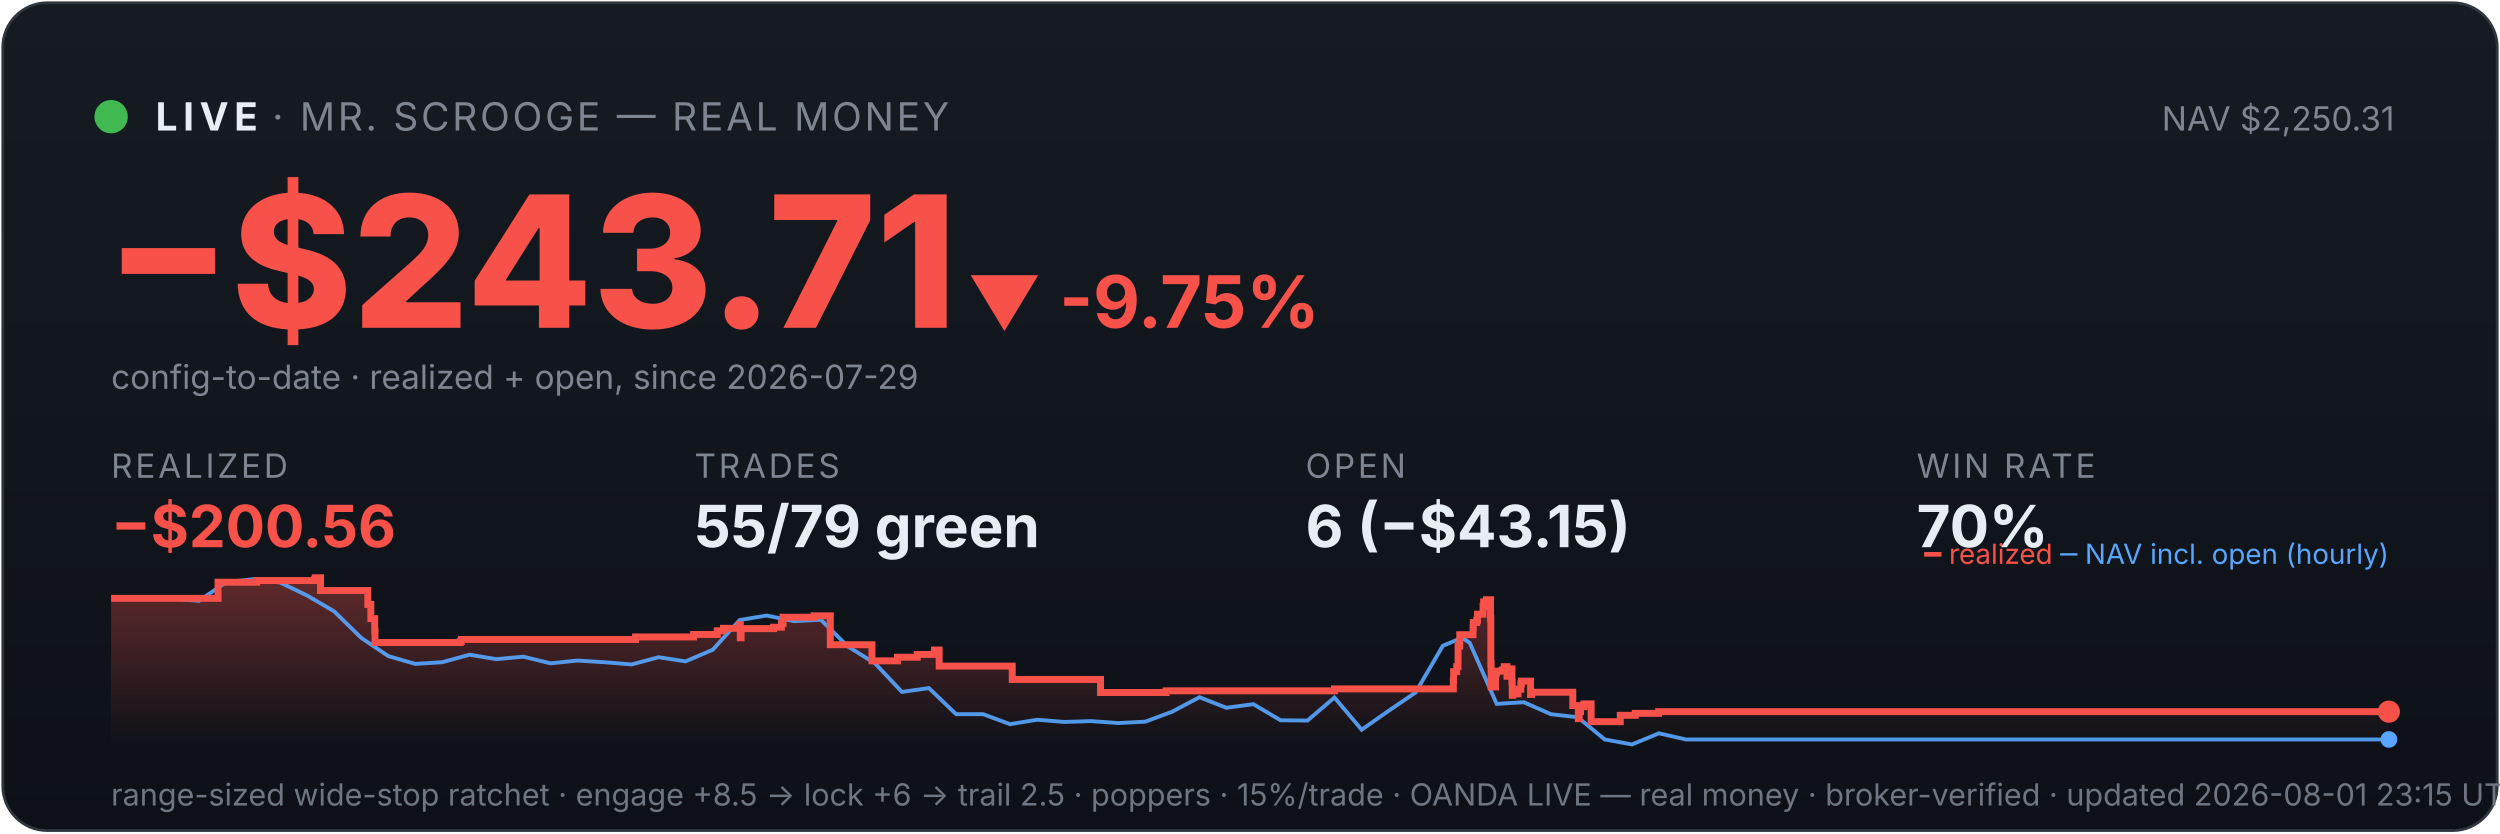
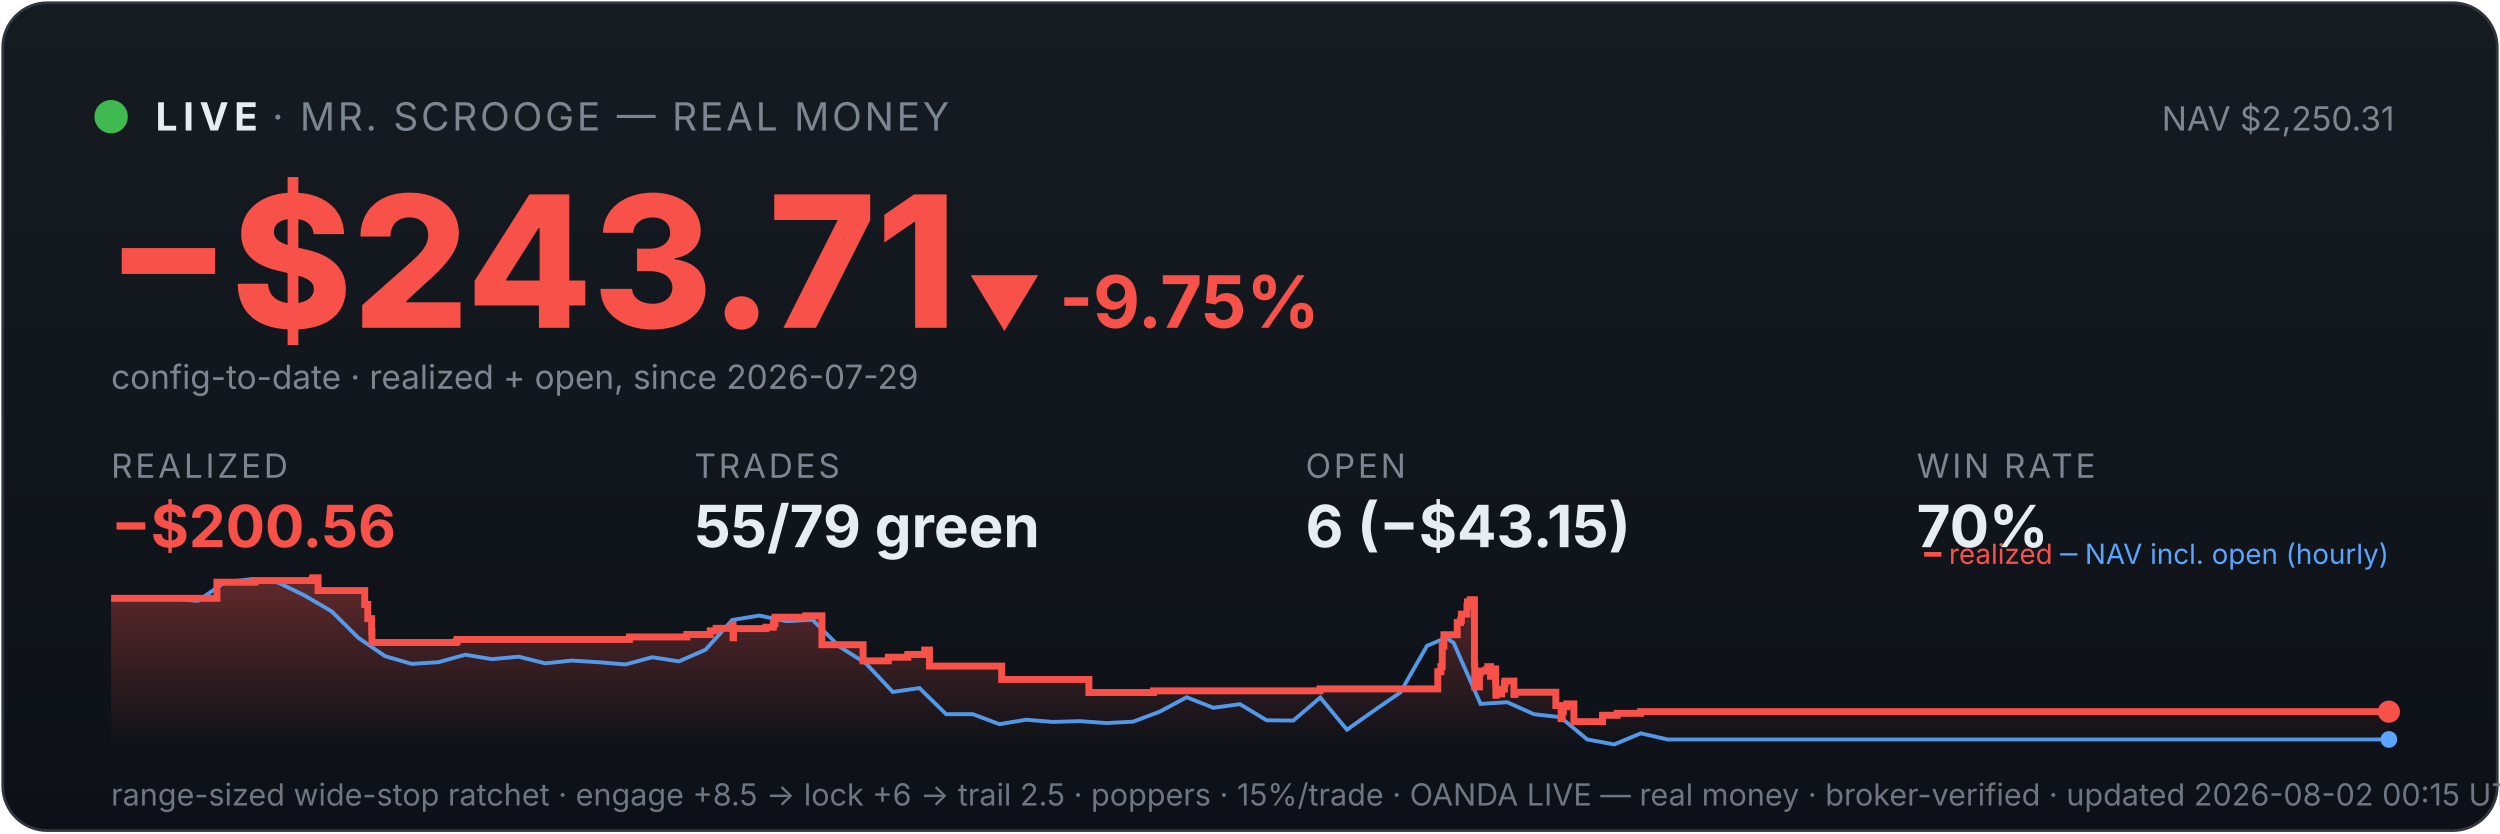
<svg xmlns="http://www.w3.org/2000/svg" viewBox="0 0 900 300" width="100%" font-family="system-ui,-apple-system,sans-serif">
  <defs>
    <linearGradient id="bg" x1="0" y1="0" x2="0" y2="1">
      <stop offset="0" stop-color="#161b22" />
      <stop offset="1" stop-color="#0d1117" />
    </linearGradient>
    <linearGradient id="fill" x1="0" y1="0" x2="0" y2="1">
      <stop offset="0" stop-color="#f85149" stop-opacity="0.35" />
      <stop offset="1" stop-color="#f85149" stop-opacity="0" />
    </linearGradient>
  </defs>
  <rect x="1" y="1" width="898" height="298" rx="16" fill="url(#bg)" stroke="#30363d" />
  <circle cx="40" cy="42" r="6" fill="#3fb950" />
  <text x="56" y="47" font-size="14" font-weight="700" fill="#e6edf3" letter-spacing="2">LIVE</text>
  <text x="98" y="47" font-size="14" fill="#7d8590" letter-spacing="1">· MR. SCROOGE — REAL MONEY</text>
  <text x="862" y="47" font-size="12" fill="#7d8590" text-anchor="end">NAV $2,250.31</text>
  <text x="38" y="118" font-size="66" font-weight="800" fill="#f85149">−$243.71</text>
  <text x="348" y="118" font-size="26" font-weight="700" fill="#f85149">▼ -9.75%</text>
  <text x="40" y="140" font-size="12" fill="#7d8590">config-to-date · realized + open, since 2026-07-29</text>
  <text x="40" y="172" font-family="system-ui,-apple-system,sans-serif" font-size="12" fill="#7d8590" letter-spacing="1">REALIZED</text>
  <text x="40" y="197" font-family="system-ui,-apple-system,sans-serif" font-size="21" font-weight="700" fill="#f85149">−$200.56</text>
  <text x="250" y="172" font-family="system-ui,-apple-system,sans-serif" font-size="12" fill="#7d8590" letter-spacing="1">TRADES</text>
  <text x="250" y="197" font-family="system-ui,-apple-system,sans-serif" font-size="21" font-weight="700" fill="#e6edf3">55/79 green</text>
  <text x="470" y="172" font-family="system-ui,-apple-system,sans-serif" font-size="12" fill="#7d8590" letter-spacing="1">OPEN</text>
  <text x="470" y="197" font-family="system-ui,-apple-system,sans-serif" font-size="21" font-weight="700" fill="#e6edf3">6 (−$43.15)</text>
  <text x="690" y="172" font-family="system-ui,-apple-system,sans-serif" font-size="12" fill="#7d8590" letter-spacing="1">WIN RATE</text>
  <text x="690" y="197" font-family="system-ui,-apple-system,sans-serif" font-size="21" font-weight="700" fill="#e6edf3">70%</text>
-   <polygon points="40,268 40.0,215.4 78.5,215.4 78.5,209.6 92.4,209.6 92.4,209.0 113.3,209.0 113.3,208.6 113.5,208.6 113.5,208.0 115.4,208.0 115.4,212.6 132.4,212.6 132.4,217.6 133.5,217.6 133.5,222.7 134.9,222.7 134.9,227.2 135.0,227.2 135.0,231.3 165.7,231.3 165.7,230.9 166.1,230.9 166.1,230.2 228.8,230.2 228.8,229.3 249.7,229.3 249.7,228.4 258.2,228.4 258.2,227.1 260.4,227.1 260.4,226.2 266.3,226.2 266.3,224.9 266.5,224.9 266.5,229.6 266.8,229.6 266.8,226.3 278.5,226.3 278.5,225.8 281.3,225.8 281.3,224.5 281.9,224.5 281.9,222.2 293.1,222.2 293.1,221.7 298.9,221.7 298.9,226.4 298.9,226.4 298.9,232.1 313.9,232.1 313.9,237.9 323.1,237.9 323.1,236.6 330.2,236.6 330.2,235.6 336.4,235.6 336.4,234.0 338.1,234.0 338.1,233.1 338.1,233.1 338.1,239.8 364.4,239.8 364.4,244.6 396.2,244.6 396.2,249.3 419.8,249.3 419.8,248.7 480.4,248.7 480.4,248.0 523.2,248.0 523.2,245.0 523.3,245.0 523.3,244.2 523.3,244.2 523.3,241.8 524.4,241.8 524.4,240.0 524.9,240.0 524.9,232.6 525.5,232.6 525.5,228.5 530.3,228.5 530.3,226.0 530.4,226.0 530.4,224.1 531.6,224.1 531.6,223.3 531.9,223.3 531.9,221.1 533.9,221.1 533.9,218.3 534.1,218.3 534.1,216.7 535.1,216.7 535.1,215.9 536.6,215.9 536.6,222.7 536.7,222.7 536.7,230.8 536.7,230.8 536.7,239.0 536.8,239.0 536.8,247.3 538.4,247.3 538.4,242.4 538.7,242.4 538.7,241.6 540.8,241.6 540.8,241.2 541.5,241.2 541.5,240.0 542.5,240.0 542.5,244.7 542.5,244.7 542.5,242.0 542.9,242.0 542.9,241.6 544.0,241.6 544.0,240.8 544.3,240.8 544.3,245.5 544.4,245.5 544.4,250.3 544.6,250.3 544.6,249.5 545.6,249.5 545.6,249.8 546.5,249.8 546.5,249.0 546.5,249.0 546.5,248.1 547.5,248.1 547.5,246.2 547.6,246.2 547.6,246.0 547.7,246.0 547.7,245.2 551.0,245.2 551.0,250.0 551.4,250.0 551.4,249.2 566.2,249.2 566.2,254.0 568.2,254.0 568.2,258.7 568.5,258.7 568.5,256.2 569.0,256.2 569.0,254.4 570.2,254.4 570.2,253.4 572.8,253.4 572.8,259.8 583.3,259.8 583.3,257.5 588.7,257.5 588.7,256.8 597.1,256.8 597.1,256.2 860.0,256.2 860.0,256.2 860,268" fill="url(#fill)" />
-   <polyline points="42.1,215.4 42.4,215.4 52.2,215.3 53.7,215.3 61.9,215.5 71.6,216.3 81.4,209.6 91.1,208.5 100.8,209.7 110.6,214.4 120.3,220.1 130.0,229.6 139.8,236.2 149.5,239.0 159.2,238.4 169.0,235.7 178.7,237.3 188.4,236.4 198.2,238.8 207.9,237.8 217.6,238.4 227.4,239.2 237.1,236.6 246.8,238.1 256.6,233.9 266.3,223.2 276.0,221.6 285.8,223.6 295.5,223.1 305.2,232.7 315.0,238.8 324.7,249.1 334.4,247.7 344.2,257.1 353.9,257.1 363.6,260.7 373.4,259.1 383.1,259.9 392.8,259.6 402.6,260.3 412.3,259.8 422.0,256.2 431.8,251.0 441.5,254.8 451.2,253.5 461.0,259.3 470.7,259.4 480.4,251.1 490.2,262.7 499.9,255.9 509.6,249.3 519.4,232.5 526.3,229.6 529.1,231.4 538.8,253.4 548.6,252.8 558.3,257.1 568.0,258.2 577.7,266.2 587.5,268.0 597.2,264.0 606.9,266.2 616.7,266.2 626.4,266.2 636.1,266.2 645.9,266.2 655.6,266.2 665.3,266.2 675.1,266.2 684.8,266.2 694.5,266.2 704.3,266.2 714.0,266.2 723.7,266.2 733.5,266.2 743.2,266.2 752.9,266.2 762.7,266.2 772.4,266.2 782.1,266.2 791.9,266.2 801.6,266.2 811.3,266.2 821.1,266.2 830.8,266.2 840.5,266.2 850.3,266.2 860.0,266.2" fill="none" stroke="#58a6ff" stroke-width="1.4" opacity="0.9" />
-   <polyline points="40.0,215.4 78.5,215.4 78.5,209.6 92.4,209.6 92.4,209.0 113.3,209.0 113.3,208.6 113.5,208.6 113.5,208.0 115.4,208.0 115.4,212.6 132.4,212.6 132.4,217.6 133.5,217.6 133.5,222.7 134.9,222.7 134.9,227.2 135.0,227.2 135.0,231.3 165.7,231.3 165.7,230.9 166.1,230.9 166.1,230.2 228.8,230.2 228.8,229.3 249.7,229.3 249.7,228.4 258.2,228.4 258.2,227.1 260.4,227.1 260.4,226.2 266.3,226.2 266.3,224.9 266.5,224.9 266.5,229.6 266.8,229.6 266.8,226.3 278.5,226.3 278.5,225.8 281.3,225.8 281.3,224.5 281.9,224.5 281.9,222.2 293.1,222.2 293.1,221.7 298.9,221.7 298.9,226.4 298.9,226.4 298.9,232.1 313.9,232.1 313.9,237.9 323.1,237.9 323.1,236.6 330.2,236.6 330.2,235.6 336.4,235.6 336.4,234.0 338.1,234.0 338.1,233.1 338.1,233.1 338.1,239.8 364.4,239.8 364.4,244.6 396.2,244.6 396.2,249.3 419.8,249.3 419.8,248.7 480.4,248.7 480.4,248.0 523.2,248.0 523.2,245.0 523.3,245.0 523.3,244.2 523.3,244.2 523.3,241.8 524.4,241.8 524.4,240.0 524.9,240.0 524.9,232.6 525.5,232.6 525.5,228.5 530.3,228.5 530.3,226.0 530.4,226.0 530.4,224.1 531.6,224.1 531.6,223.3 531.9,223.3 531.9,221.1 533.9,221.1 533.9,218.3 534.1,218.3 534.1,216.7 535.1,216.7 535.1,215.9 536.6,215.9 536.6,222.7 536.7,222.7 536.7,230.8 536.7,230.8 536.7,239.0 536.8,239.0 536.8,247.3 538.4,247.3 538.4,242.4 538.7,242.4 538.7,241.6 540.8,241.6 540.8,241.2 541.5,241.2 541.5,240.0 542.5,240.0 542.5,244.7 542.5,244.7 542.5,242.0 542.9,242.0 542.9,241.6 544.0,241.6 544.0,240.8 544.3,240.8 544.3,245.5 544.4,245.5 544.4,250.3 544.6,250.3 544.6,249.5 545.6,249.5 545.6,249.8 546.5,249.8 546.5,249.0 546.5,249.0 546.5,248.1 547.5,248.1 547.5,246.2 547.6,246.2 547.6,246.0 547.7,246.0 547.7,245.2 551.0,245.2 551.0,250.0 551.4,250.0 551.4,249.2 566.2,249.2 566.2,254.0 568.2,254.0 568.2,258.7 568.5,258.7 568.5,256.2 569.0,256.2 569.0,254.4 570.2,254.4 570.2,253.4 572.8,253.4 572.8,259.8 583.3,259.8 583.3,257.5 588.7,257.5 588.7,256.8 597.1,256.8 597.1,256.2 860.0,256.2 860.0,256.2" fill="none" stroke="#f85149" stroke-width="2.5" />
+   <polygon points="40,268 40.0,215.4 78.1,215.4 78.1,209.6 91.8,209.6 91.8,209.0 112.4,209.0 112.4,208.6 112.6,208.6 112.6,208.0 114.5,208.0 114.5,212.6 131.3,212.6 131.3,217.6 132.4,217.6 132.4,222.7 133.8,222.7 133.8,227.2 133.9,227.2 133.9,231.3 164.2,231.3 164.2,230.9 164.6,230.9 164.6,230.2 226.6,230.2 226.6,229.3 247.3,229.3 247.3,228.4 255.7,228.4 255.7,227.1 257.8,227.1 257.8,226.2 263.6,226.2 263.6,224.9 263.9,224.9 263.9,229.6 264.1,229.6 264.1,226.3 275.7,226.3 275.7,225.8 278.4,225.8 278.4,224.5 279.0,224.5 279.0,222.2 290.1,222.2 290.1,221.7 295.9,221.7 295.9,226.4 295.9,226.4 295.9,232.1 310.7,232.1 310.7,237.9 319.8,237.9 319.8,236.6 326.8,236.6 326.8,235.6 332.9,235.6 332.9,234.0 334.6,234.0 334.6,233.1 334.6,233.1 334.6,239.8 360.6,239.8 360.6,244.6 392.0,244.6 392.0,249.3 415.3,249.3 415.3,248.7 475.2,248.7 475.2,248.0 517.6,248.0 517.6,245.0 517.6,245.0 517.6,244.2 517.6,244.2 517.6,241.8 518.7,241.8 518.7,240.0 519.2,240.0 519.2,232.6 519.8,232.6 519.8,228.5 524.6,228.5 524.6,226.0 524.6,226.0 524.6,224.1 525.8,224.1 525.8,223.3 526.1,223.3 526.1,221.1 528.1,221.1 528.1,218.3 528.3,218.3 528.3,216.7 529.3,216.7 529.3,215.9 530.8,215.9 530.8,222.7 530.8,222.7 530.8,230.8 530.8,230.8 530.8,239.0 530.9,239.0 530.9,247.3 532.6,247.3 532.6,242.4 532.9,242.4 532.9,241.6 534.9,241.6 534.9,241.2 535.6,241.2 535.6,240.0 536.6,240.0 536.6,244.7 536.6,244.7 536.6,242.0 537.0,242.0 537.0,241.6 538.0,241.6 538.0,240.8 538.4,240.8 538.4,245.5 538.5,245.5 538.5,250.3 538.6,250.3 538.6,249.5 539.7,249.5 539.7,249.8 540.6,249.8 540.6,249.0 540.6,249.0 540.6,248.1 541.6,248.1 541.6,246.2 541.7,246.2 541.7,246.0 541.8,246.0 541.8,245.2 545.0,245.2 545.0,250.0 545.4,250.0 545.4,249.2 560.1,249.2 560.1,254.0 562.0,254.0 562.0,258.7 562.4,258.7 562.4,256.2 562.8,256.2 562.8,254.4 564.0,254.4 564.0,253.4 566.6,253.4 566.6,259.8 576.9,259.8 576.9,257.5 582.2,257.5 582.2,256.8 590.6,256.8 590.6,256.2 860.0,256.2 860.0,256.2 860,268" fill="url(#fill)" />
+   <polyline points="42.1,215.4 42.4,215.4 52.0,215.3 53.6,215.3 61.6,215.5 71.3,216.3 80.9,209.6 90.5,208.5 100.1,209.7 109.7,214.4 119.4,220.1 129.0,229.6 138.6,236.2 148.2,239.0 157.8,238.4 167.5,235.7 177.1,237.3 186.7,236.4 196.3,238.8 205.9,237.8 215.5,238.4 225.2,239.2 234.8,236.6 244.4,238.1 254.0,233.9 263.6,223.2 273.3,221.6 282.9,223.6 292.5,223.1 302.1,232.7 311.7,238.8 321.4,249.1 331.0,247.7 340.6,257.1 350.2,257.1 359.8,260.7 369.4,259.1 379.1,259.9 388.7,259.6 398.3,260.3 407.9,259.8 417.5,256.2 427.2,251.0 436.8,254.8 446.4,253.5 456.0,259.3 465.6,259.4 475.3,251.1 484.9,262.7 494.5,255.9 504.1,249.3 513.7,232.5 520.6,229.6 523.3,231.4 533.0,253.4 542.6,252.8 552.2,257.1 561.8,258.2 571.4,266.2 581.1,268.0 590.7,264.0 600.3,266.2 609.9,266.2 619.5,266.2 629.2,266.2 638.8,266.2 648.4,266.2 658.0,266.2 667.6,266.2 677.2,266.2 686.9,266.2 696.5,266.2 706.1,266.2 715.7,266.2 725.3,266.2 735.0,266.2 744.6,266.2 754.2,266.2 763.8,266.2 773.4,266.2 783.1,266.2 792.7,266.2 802.3,266.2 811.9,266.2 821.5,266.2 831.1,266.2 840.8,266.2 850.4,266.2 860.0,266.2" fill="none" stroke="#58a6ff" stroke-width="1.4" opacity="0.9" />
+   <polyline points="40.0,215.4 78.1,215.4 78.1,209.6 91.8,209.6 91.8,209.0 112.4,209.0 112.4,208.6 112.6,208.6 112.6,208.0 114.5,208.0 114.5,212.6 131.3,212.6 131.3,217.6 132.4,217.6 132.4,222.7 133.8,222.7 133.8,227.2 133.9,227.2 133.9,231.3 164.2,231.3 164.2,230.9 164.6,230.9 164.6,230.2 226.6,230.2 226.6,229.3 247.3,229.3 247.3,228.4 255.7,228.4 255.7,227.1 257.8,227.1 257.8,226.2 263.6,226.2 263.6,224.9 263.9,224.9 263.9,229.6 264.1,229.6 264.1,226.3 275.7,226.3 275.7,225.8 278.4,225.8 278.4,224.5 279.0,224.5 279.0,222.2 290.1,222.2 290.1,221.7 295.9,221.7 295.9,226.4 295.9,226.4 295.9,232.1 310.7,232.1 310.7,237.9 319.8,237.9 319.8,236.6 326.8,236.6 326.8,235.6 332.9,235.6 332.9,234.0 334.6,234.0 334.6,233.1 334.6,233.1 334.6,239.8 360.6,239.8 360.6,244.6 392.0,244.6 392.0,249.3 415.3,249.3 415.3,248.7 475.2,248.7 475.2,248.0 517.6,248.0 517.6,245.0 517.6,245.0 517.6,244.2 517.6,244.2 517.6,241.8 518.7,241.8 518.7,240.0 519.2,240.0 519.2,232.6 519.8,232.6 519.8,228.5 524.6,228.5 524.6,226.0 524.6,226.0 524.6,224.1 525.8,224.1 525.8,223.3 526.1,223.3 526.1,221.1 528.1,221.1 528.1,218.3 528.3,218.3 528.3,216.7 529.3,216.7 529.3,215.9 530.8,215.9 530.8,222.7 530.8,222.7 530.8,230.8 530.8,230.8 530.8,239.0 530.9,239.0 530.9,247.3 532.6,247.3 532.6,242.4 532.9,242.4 532.9,241.6 534.9,241.6 534.9,241.2 535.6,241.2 535.6,240.0 536.6,240.0 536.6,244.7 536.6,244.7 536.6,242.0 537.0,242.0 537.0,241.6 538.0,241.6 538.0,240.8 538.4,240.8 538.4,245.5 538.5,245.5 538.5,250.3 538.6,250.3 538.6,249.5 539.7,249.5 539.7,249.8 540.6,249.8 540.6,249.0 540.6,249.0 540.6,248.1 541.6,248.1 541.6,246.2 541.7,246.2 541.7,246.0 541.8,246.0 541.8,245.2 545.0,245.2 545.0,250.0 545.4,250.0 545.4,249.2 560.1,249.2 560.1,254.0 562.0,254.0 562.0,258.7 562.4,258.7 562.4,256.2 562.8,256.2 562.8,254.4 564.0,254.4 564.0,253.4 566.6,253.4 566.6,259.8 576.9,259.8 576.9,257.5 582.2,257.5 582.2,256.8 590.6,256.8 590.6,256.2 860.0,256.2 860.0,256.2" fill="none" stroke="#f85149" stroke-width="2.5" />
  <circle cx="860.0" cy="256.2" r="4" fill="#f85149" />
  <circle cx="860.0" cy="266.2" r="3" fill="#58a6ff" />
  <text x="860" y="203" font-size="10" text-anchor="end" fill="#7d8590">
    <tspan fill="#f85149">━ realized</tspan>
    <tspan fill="#58a6ff">─ NAV incl. open (hourly)</tspan>
  </text>
-   <text x="40" y="290" font-size="11" fill="#6e7681">range-sized wide-stop ratchet · engage +8.5 → lock +6 → trail 2.5 · poppers · 15%/trade · OANDA LIVE — real money · broker-verified · updated 2026-08-01 23:15 UTC</text>
+   <text x="40" y="290" font-size="11" fill="#6e7681">range-sized wide-stop ratchet · engage +8.5 → lock +6 → trail 2.5 · poppers · 15%/trade · OANDA LIVE — real money · broker-verified · updated 2026-08-02 00:15 UTC</text>
</svg>
